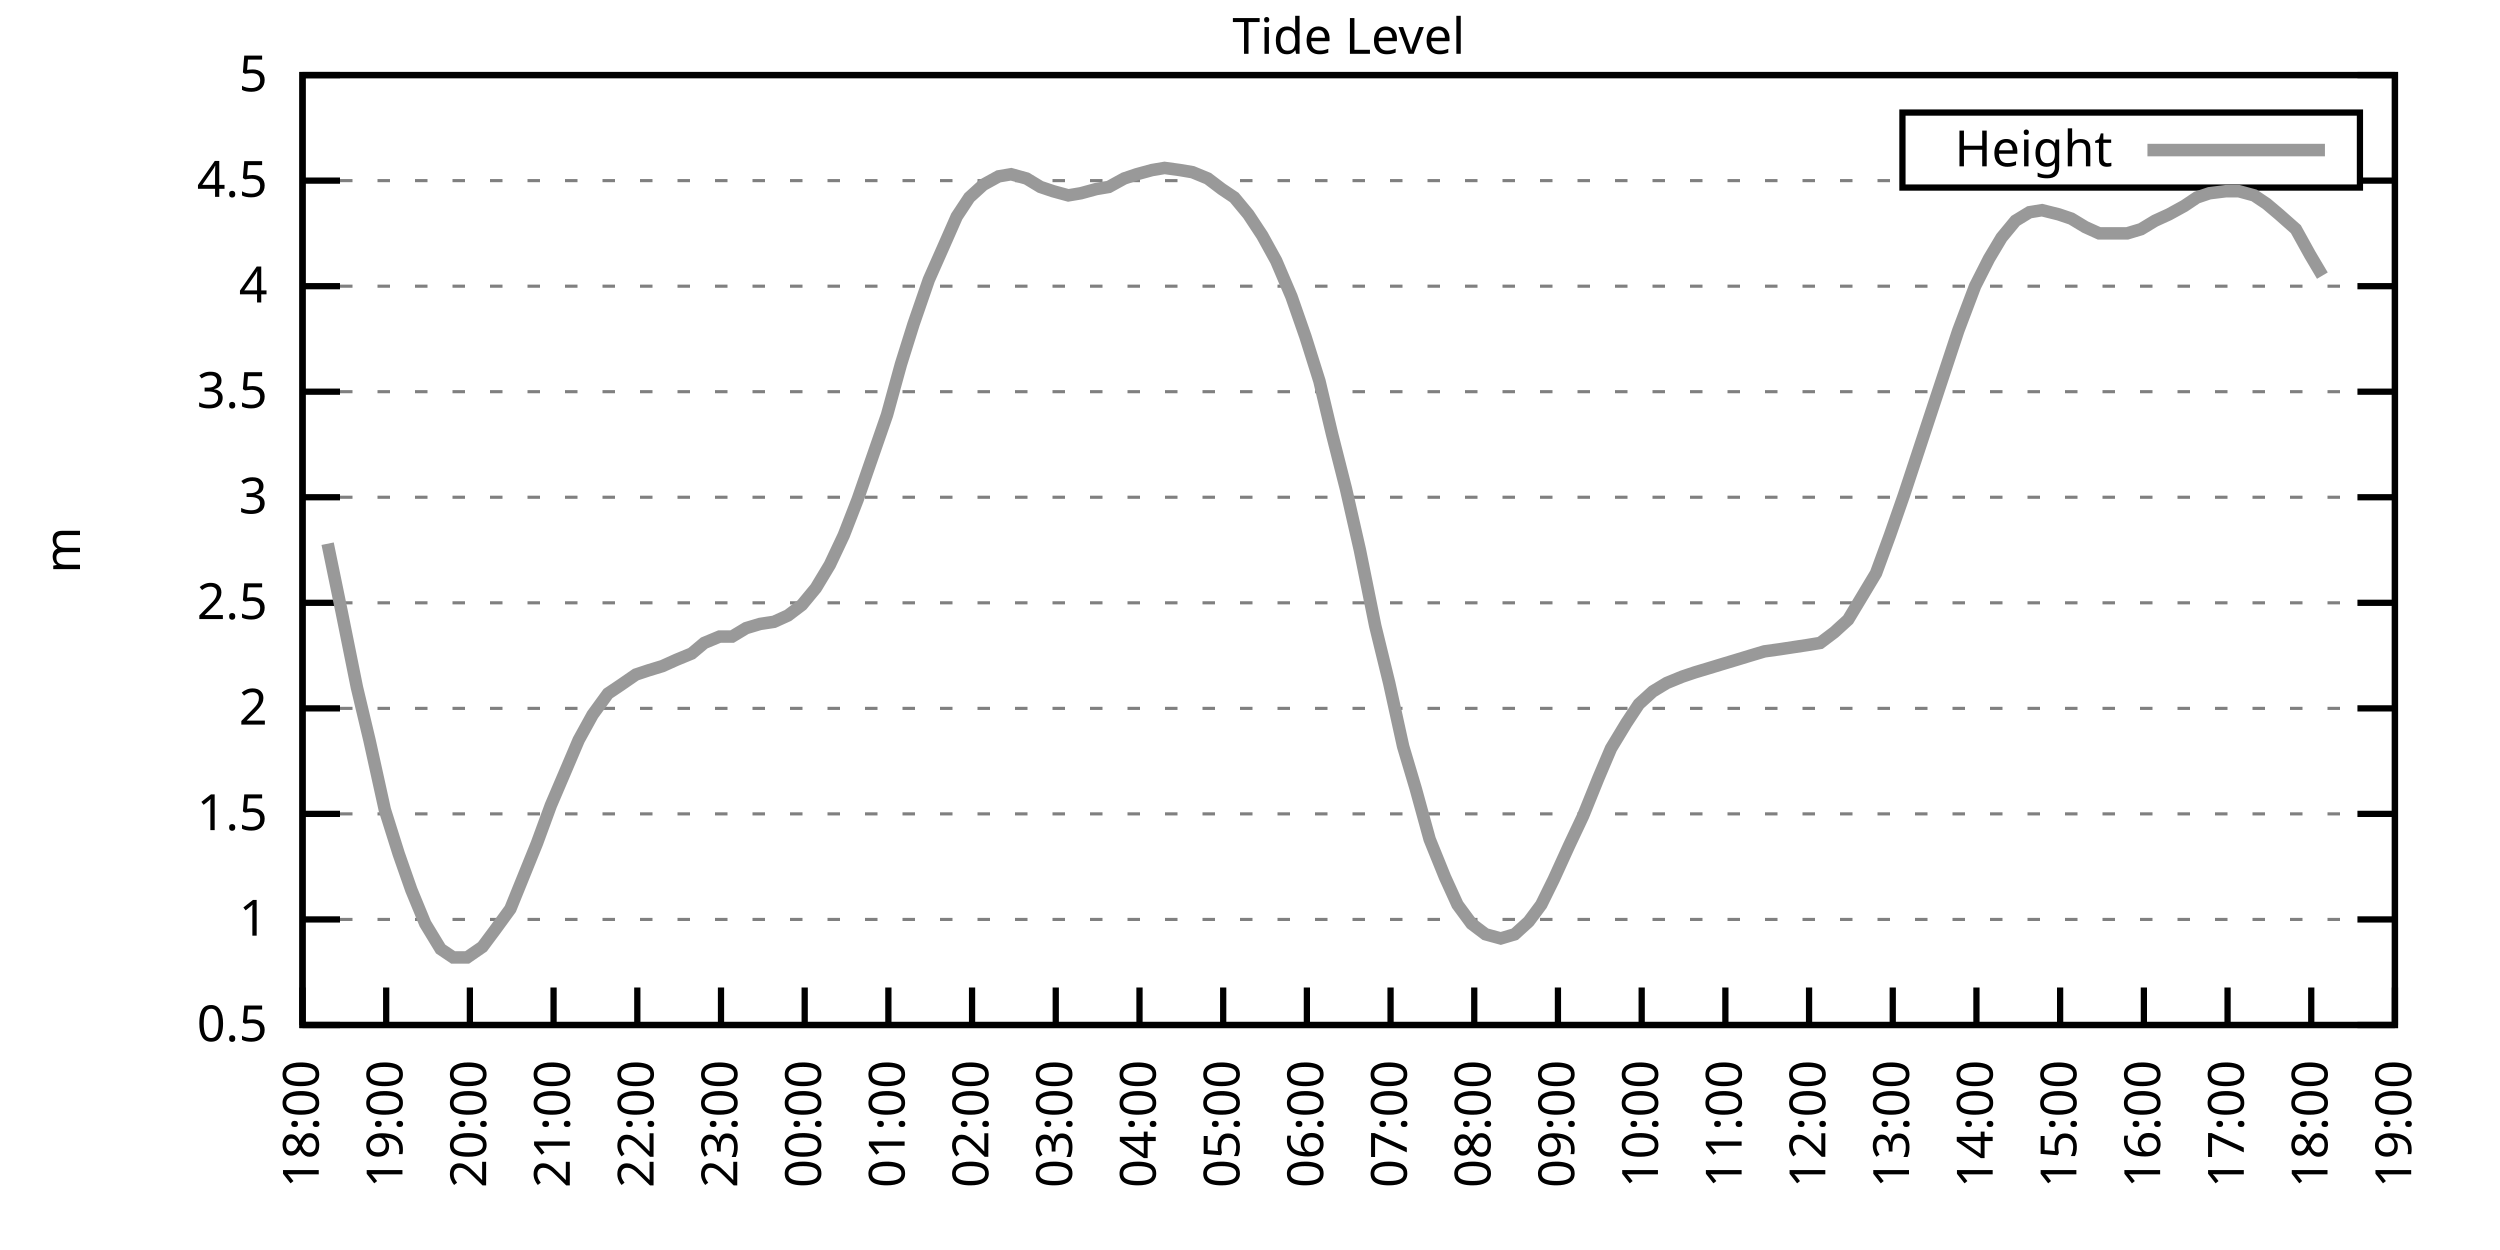
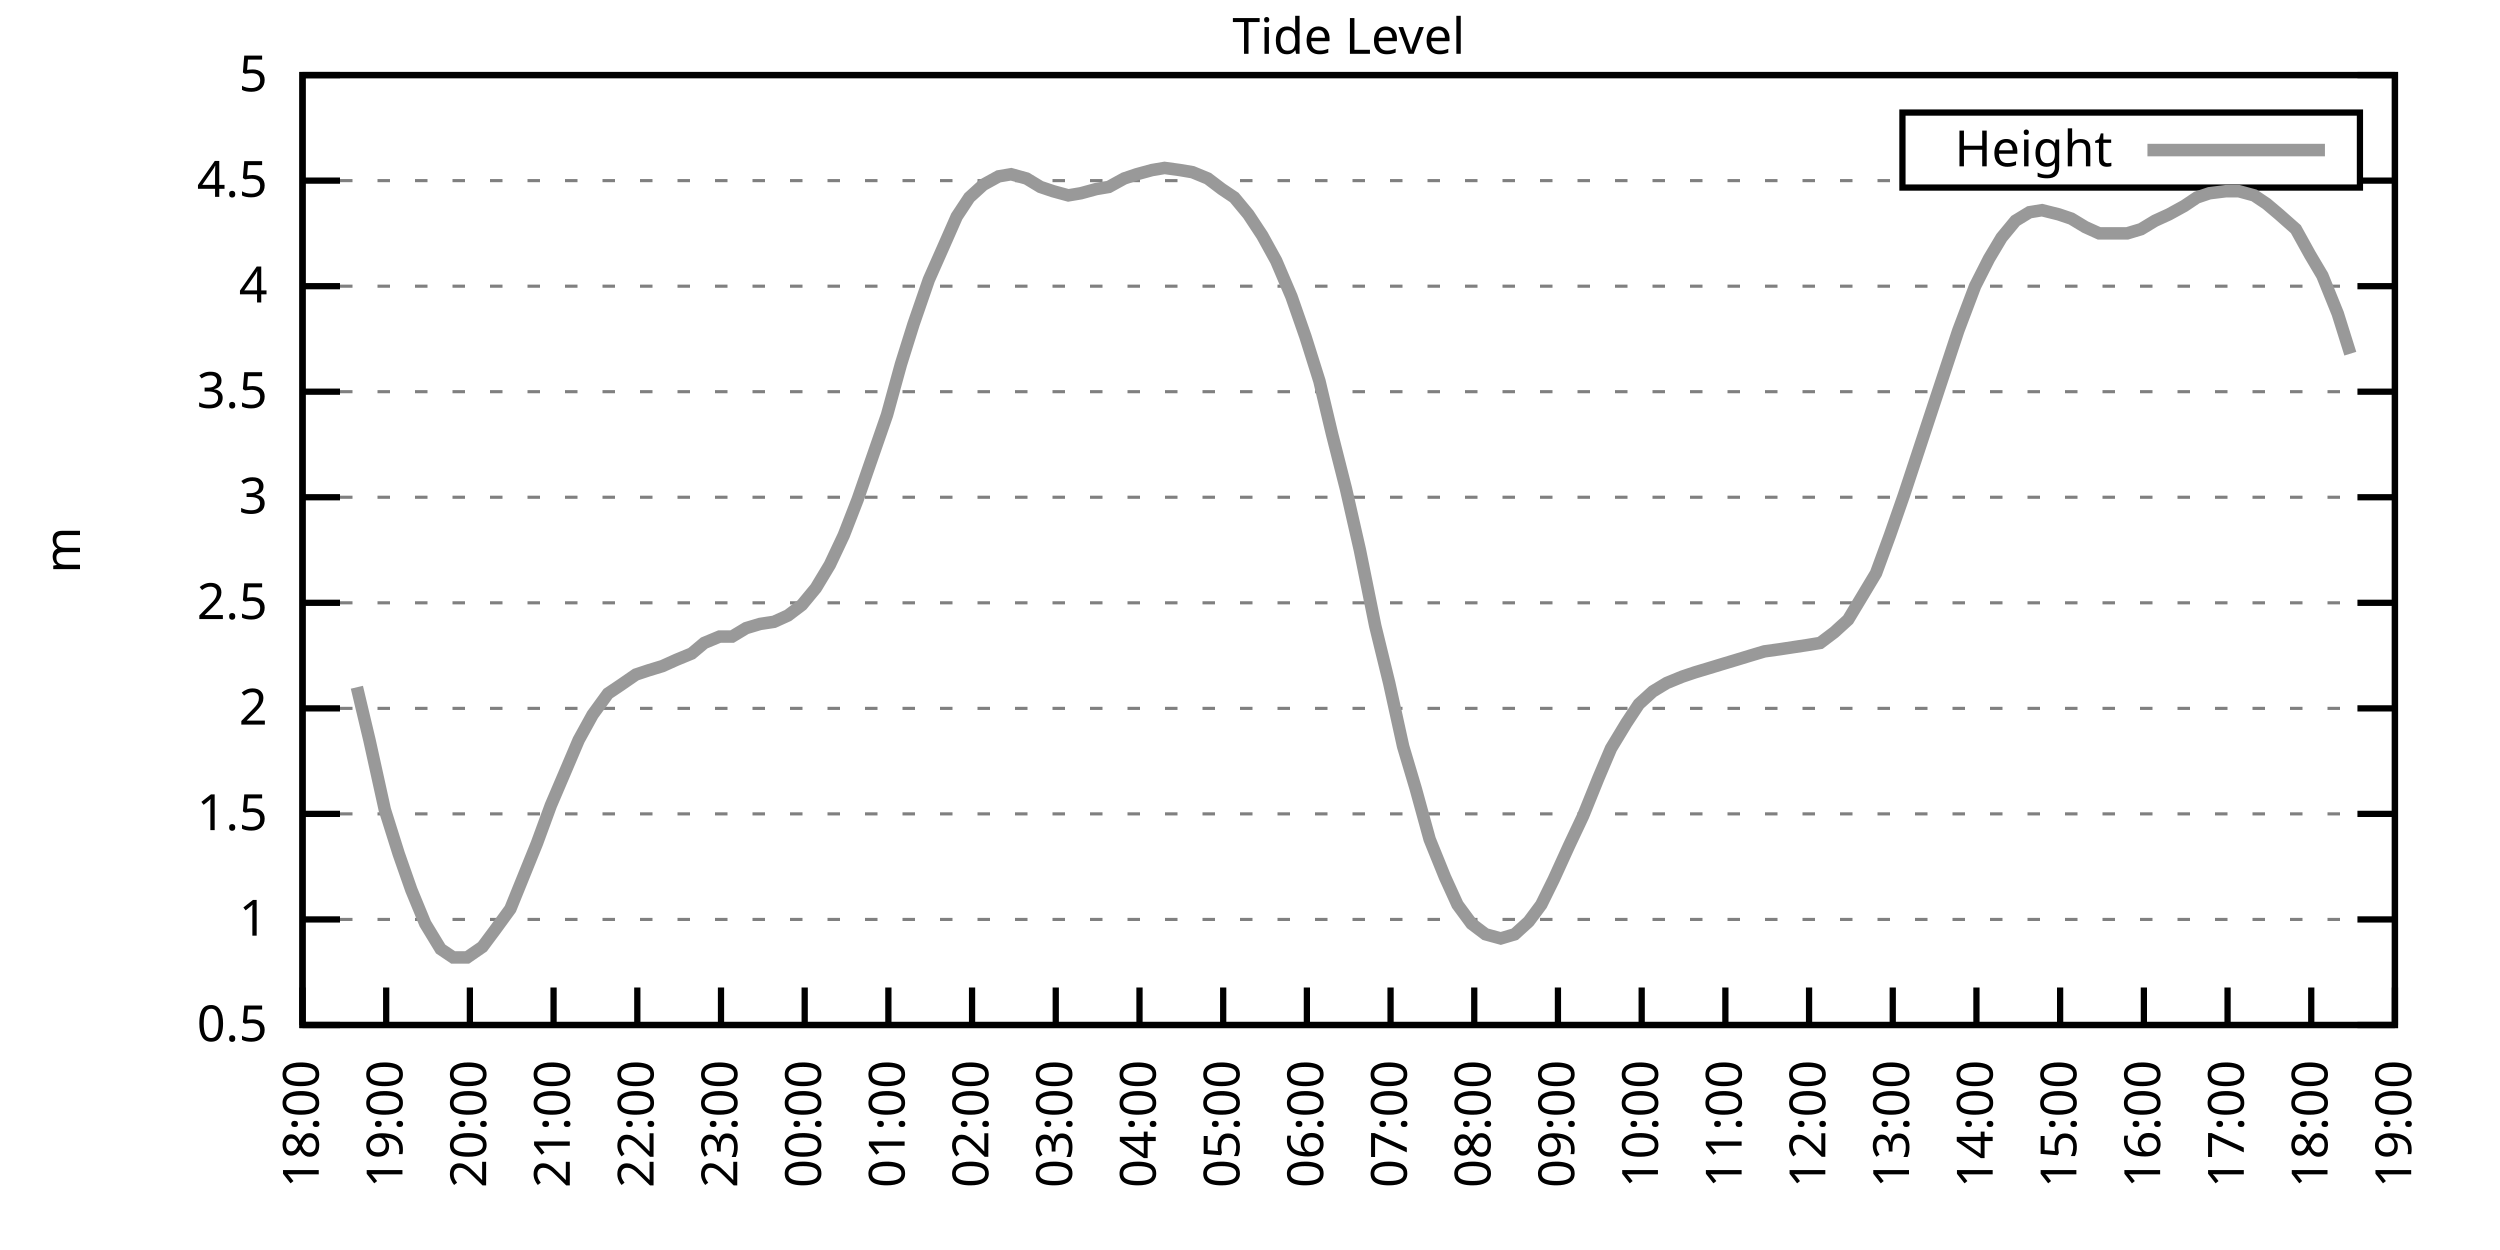
<svg xmlns="http://www.w3.org/2000/svg" xmlns:xlink="http://www.w3.org/1999/xlink" width="400" height="200" viewBox="0 0 400 200">
  <g id="gnuplot_canvas">
    <rect x="0" y="0" width="400" height="200" fill="none" />
    <defs>
      <circle id="gpDot" r="0.5" stroke-width="0.5" stroke="currentColor" />
      <path id="gpPt0" stroke-width="0.333" stroke="currentColor" d="M-1,0 h2 M0,-1 v2" />
      <path id="gpPt1" stroke-width="0.333" stroke="currentColor" d="M-1,-1 L1,1 M1,-1 L-1,1" />
      <path id="gpPt2" stroke-width="0.333" stroke="currentColor" d="M-1,0 L1,0 M0,-1 L0,1 M-1,-1 L1,1 M-1,1 L1,-1" />
      <rect id="gpPt3" stroke-width="0.333" stroke="currentColor" x="-1" y="-1" width="2" height="2" />
      <rect id="gpPt4" stroke-width="0.333" stroke="currentColor" fill="currentColor" x="-1" y="-1" width="2" height="2" />
      <circle id="gpPt5" stroke-width="0.333" stroke="currentColor" cx="0" cy="0" r="1" />
      <use xlink:href="#gpPt5" id="gpPt6" fill="currentColor" stroke="none" />
      <path id="gpPt7" stroke-width="0.333" stroke="currentColor" d="M0,-1.33 L-1.33,0.67 L1.33,0.67 z" />
      <use xlink:href="#gpPt7" id="gpPt8" fill="currentColor" stroke="none" />
      <use xlink:href="#gpPt7" id="gpPt9" stroke="currentColor" transform="rotate(180)" />
      <use xlink:href="#gpPt9" id="gpPt10" fill="currentColor" stroke="none" />
      <use xlink:href="#gpPt3" id="gpPt11" stroke="currentColor" transform="rotate(45)" />
      <use xlink:href="#gpPt11" id="gpPt12" fill="currentColor" stroke="none" />
      <path id="gpPt13" stroke-width="0.333" stroke="currentColor" d="M0,1.330 L1.265,0.411 L0.782,-1.067 L-0.782,-1.076 L-1.265,0.411 z" />
      <use xlink:href="#gpPt13" id="gpPt14" fill="currentColor" stroke="none" />
      <filter id="textbox" filterUnits="objectBoundingBox" x="0" y="0" height="1" width="1">
        <feFlood flood-color="white" flood-opacity="1" result="bgnd" />
        <feComposite in="SourceGraphic" in2="bgnd" operator="atop" />
      </filter>
      <filter id="greybox" filterUnits="objectBoundingBox" x="0" y="0" height="1" width="1">
        <feFlood flood-color="lightgrey" flood-opacity="1" result="grey" />
        <feComposite in="SourceGraphic" in2="grey" operator="atop" />
      </filter>
    </defs>
    <g fill="none" color="white" stroke="currentColor" stroke-width="1.00" stroke-linecap="butt" stroke-linejoin="miter">
</g>
    <g fill="none" color="black" stroke="currentColor" stroke-width="1.00" stroke-linecap="butt" stroke-linejoin="miter">
      <g stroke="none" shape-rendering="crispEdges">
        <polygon fill="rgb(255, 255, 255)" points="48.40,164.00 383.18,164.00 383.18,12.02 48.40,12.02 " />
      </g>
    </g>
    <g fill="none" color="black" stroke="currentColor" stroke-width="1.00" stroke-linecap="butt" stroke-linejoin="miter">
</g>
    <g fill="none" color="black" stroke="black" stroke-width="0.50" stroke-linecap="butt" stroke-linejoin="miter">
</g>
    <g fill="none" color="gray" stroke="currentColor" stroke-width="0.50" stroke-linecap="butt" stroke-linejoin="miter">
      <path stroke="gray" stroke-dasharray="2,4" class="gridline" d="M48.40,164.00 L383.19,164.00  " />
    </g>
    <g fill="none" color="gray" stroke="gray" stroke-width="1.00" stroke-linecap="butt" stroke-linejoin="miter">
</g>
    <g fill="none" color="black" stroke="currentColor" stroke-width="1.00" stroke-linecap="butt" stroke-linejoin="miter">
      <path stroke="black" d="M48.40,164.00 L54.40,164.00 M383.19,164.00 L377.19,164.00  " />
      <g transform="translate(42.80,166.60)" stroke="none" fill="black" font-family="Sans" font-size="8.00" text-anchor="end">
        <text>
          <tspan font-family="Sans"> 0.5</tspan>
        </text>
      </g>
    </g>
    <g fill="none" color="black" stroke="currentColor" stroke-width="1.00" stroke-linecap="butt" stroke-linejoin="miter">
</g>
    <g fill="none" color="black" stroke="black" stroke-width="0.50" stroke-linecap="butt" stroke-linejoin="miter">
</g>
    <g fill="none" color="gray" stroke="currentColor" stroke-width="0.50" stroke-linecap="butt" stroke-linejoin="miter">
      <path stroke="gray" stroke-dasharray="2,4" class="gridline" d="M48.40,147.11 L383.19,147.11  " />
    </g>
    <g fill="none" color="gray" stroke="gray" stroke-width="1.00" stroke-linecap="butt" stroke-linejoin="miter">
</g>
    <g fill="none" color="black" stroke="currentColor" stroke-width="1.00" stroke-linecap="butt" stroke-linejoin="miter">
      <path stroke="black" d="M48.40,147.11 L54.40,147.11 M383.19,147.11 L377.19,147.11  " />
      <g transform="translate(42.80,149.71)" stroke="none" fill="black" font-family="Sans" font-size="8.00" text-anchor="end">
        <text>
          <tspan font-family="Sans"> 1</tspan>
        </text>
      </g>
    </g>
    <g fill="none" color="black" stroke="currentColor" stroke-width="1.00" stroke-linecap="butt" stroke-linejoin="miter">
</g>
    <g fill="none" color="black" stroke="black" stroke-width="0.50" stroke-linecap="butt" stroke-linejoin="miter">
</g>
    <g fill="none" color="gray" stroke="currentColor" stroke-width="0.50" stroke-linecap="butt" stroke-linejoin="miter">
      <path stroke="gray" stroke-dasharray="2,4" class="gridline" d="M48.40,130.22 L383.19,130.22  " />
    </g>
    <g fill="none" color="gray" stroke="gray" stroke-width="1.00" stroke-linecap="butt" stroke-linejoin="miter">
</g>
    <g fill="none" color="black" stroke="currentColor" stroke-width="1.00" stroke-linecap="butt" stroke-linejoin="miter">
      <path stroke="black" d="M48.40,130.22 L54.40,130.22 M383.19,130.22 L377.19,130.22  " />
      <g transform="translate(42.80,132.82)" stroke="none" fill="black" font-family="Sans" font-size="8.00" text-anchor="end">
        <text>
          <tspan font-family="Sans"> 1.5</tspan>
        </text>
      </g>
    </g>
    <g fill="none" color="black" stroke="currentColor" stroke-width="1.00" stroke-linecap="butt" stroke-linejoin="miter">
</g>
    <g fill="none" color="black" stroke="black" stroke-width="0.50" stroke-linecap="butt" stroke-linejoin="miter">
</g>
    <g fill="none" color="gray" stroke="currentColor" stroke-width="0.50" stroke-linecap="butt" stroke-linejoin="miter">
      <path stroke="gray" stroke-dasharray="2,4" class="gridline" d="M48.40,113.34 L383.19,113.34  " />
    </g>
    <g fill="none" color="gray" stroke="gray" stroke-width="1.00" stroke-linecap="butt" stroke-linejoin="miter">
</g>
    <g fill="none" color="black" stroke="currentColor" stroke-width="1.00" stroke-linecap="butt" stroke-linejoin="miter">
      <path stroke="black" d="M48.40,113.34 L54.40,113.34 M383.19,113.34 L377.19,113.34  " />
      <g transform="translate(42.80,115.94)" stroke="none" fill="black" font-family="Sans" font-size="8.00" text-anchor="end">
        <text>
          <tspan font-family="Sans"> 2</tspan>
        </text>
      </g>
    </g>
    <g fill="none" color="black" stroke="currentColor" stroke-width="1.00" stroke-linecap="butt" stroke-linejoin="miter">
</g>
    <g fill="none" color="black" stroke="black" stroke-width="0.50" stroke-linecap="butt" stroke-linejoin="miter">
</g>
    <g fill="none" color="gray" stroke="currentColor" stroke-width="0.50" stroke-linecap="butt" stroke-linejoin="miter">
      <path stroke="gray" stroke-dasharray="2,4" class="gridline" d="M48.40,96.45 L383.19,96.45  " />
    </g>
    <g fill="none" color="gray" stroke="gray" stroke-width="1.00" stroke-linecap="butt" stroke-linejoin="miter">
</g>
    <g fill="none" color="black" stroke="currentColor" stroke-width="1.00" stroke-linecap="butt" stroke-linejoin="miter">
      <path stroke="black" d="M48.40,96.45 L54.40,96.45 M383.19,96.45 L377.19,96.45  " />
      <g transform="translate(42.80,99.05)" stroke="none" fill="black" font-family="Sans" font-size="8.00" text-anchor="end">
        <text>
          <tspan font-family="Sans"> 2.5</tspan>
        </text>
      </g>
    </g>
    <g fill="none" color="black" stroke="currentColor" stroke-width="1.00" stroke-linecap="butt" stroke-linejoin="miter">
</g>
    <g fill="none" color="black" stroke="black" stroke-width="0.50" stroke-linecap="butt" stroke-linejoin="miter">
</g>
    <g fill="none" color="gray" stroke="currentColor" stroke-width="0.50" stroke-linecap="butt" stroke-linejoin="miter">
      <path stroke="gray" stroke-dasharray="2,4" class="gridline" d="M48.40,79.56 L383.19,79.56  " />
    </g>
    <g fill="none" color="gray" stroke="gray" stroke-width="1.00" stroke-linecap="butt" stroke-linejoin="miter">
</g>
    <g fill="none" color="black" stroke="currentColor" stroke-width="1.00" stroke-linecap="butt" stroke-linejoin="miter">
      <path stroke="black" d="M48.40,79.56 L54.40,79.56 M383.19,79.56 L377.19,79.56  " />
      <g transform="translate(42.80,82.16)" stroke="none" fill="black" font-family="Sans" font-size="8.00" text-anchor="end">
        <text>
          <tspan font-family="Sans"> 3</tspan>
        </text>
      </g>
    </g>
    <g fill="none" color="black" stroke="currentColor" stroke-width="1.00" stroke-linecap="butt" stroke-linejoin="miter">
</g>
    <g fill="none" color="black" stroke="black" stroke-width="0.50" stroke-linecap="butt" stroke-linejoin="miter">
</g>
    <g fill="none" color="gray" stroke="currentColor" stroke-width="0.50" stroke-linecap="butt" stroke-linejoin="miter">
      <path stroke="gray" stroke-dasharray="2,4" class="gridline" d="M48.40,62.67 L383.19,62.67  " />
    </g>
    <g fill="none" color="gray" stroke="gray" stroke-width="1.00" stroke-linecap="butt" stroke-linejoin="miter">
</g>
    <g fill="none" color="black" stroke="currentColor" stroke-width="1.00" stroke-linecap="butt" stroke-linejoin="miter">
      <path stroke="black" d="M48.40,62.67 L54.40,62.67 M383.19,62.67 L377.19,62.67  " />
      <g transform="translate(42.80,65.27)" stroke="none" fill="black" font-family="Sans" font-size="8.00" text-anchor="end">
        <text>
          <tspan font-family="Sans"> 3.5</tspan>
        </text>
      </g>
    </g>
    <g fill="none" color="black" stroke="currentColor" stroke-width="1.00" stroke-linecap="butt" stroke-linejoin="miter">
</g>
    <g fill="none" color="black" stroke="black" stroke-width="0.50" stroke-linecap="butt" stroke-linejoin="miter">
</g>
    <g fill="none" color="gray" stroke="currentColor" stroke-width="0.50" stroke-linecap="butt" stroke-linejoin="miter">
      <path stroke="gray" stroke-dasharray="2,4" class="gridline" d="M48.40,45.79 L383.19,45.79  " />
    </g>
    <g fill="none" color="gray" stroke="gray" stroke-width="1.00" stroke-linecap="butt" stroke-linejoin="miter">
</g>
    <g fill="none" color="black" stroke="currentColor" stroke-width="1.00" stroke-linecap="butt" stroke-linejoin="miter">
      <path stroke="black" d="M48.40,45.79 L54.40,45.79 M383.19,45.79 L377.19,45.79  " />
      <g transform="translate(42.80,48.39)" stroke="none" fill="black" font-family="Sans" font-size="8.00" text-anchor="end">
        <text>
          <tspan font-family="Sans"> 4</tspan>
        </text>
      </g>
    </g>
    <g fill="none" color="black" stroke="currentColor" stroke-width="1.00" stroke-linecap="butt" stroke-linejoin="miter">
</g>
    <g fill="none" color="black" stroke="black" stroke-width="0.50" stroke-linecap="butt" stroke-linejoin="miter">
</g>
    <g fill="none" color="gray" stroke="currentColor" stroke-width="0.50" stroke-linecap="butt" stroke-linejoin="miter">
      <path stroke="gray" stroke-dasharray="2,4" class="gridline" d="M48.40,28.90 L304.39,28.90 M377.59,28.90 L383.19,28.90  " />
    </g>
    <g fill="none" color="gray" stroke="gray" stroke-width="1.00" stroke-linecap="butt" stroke-linejoin="miter">
</g>
    <g fill="none" color="black" stroke="currentColor" stroke-width="1.00" stroke-linecap="butt" stroke-linejoin="miter">
      <path stroke="black" d="M48.40,28.90 L54.40,28.90 M383.19,28.90 L377.19,28.90  " />
      <g transform="translate(42.80,31.50)" stroke="none" fill="black" font-family="Sans" font-size="8.00" text-anchor="end">
        <text>
          <tspan font-family="Sans"> 4.5</tspan>
        </text>
      </g>
    </g>
    <g fill="none" color="black" stroke="currentColor" stroke-width="1.00" stroke-linecap="butt" stroke-linejoin="miter">
</g>
    <g fill="none" color="black" stroke="black" stroke-width="0.50" stroke-linecap="butt" stroke-linejoin="miter">
</g>
    <g fill="none" color="gray" stroke="currentColor" stroke-width="0.50" stroke-linecap="butt" stroke-linejoin="miter">
      <path stroke="gray" stroke-dasharray="2,4" class="gridline" d="M48.40,12.01 L383.19,12.01  " />
    </g>
    <g fill="none" color="gray" stroke="gray" stroke-width="1.00" stroke-linecap="butt" stroke-linejoin="miter">
</g>
    <g fill="none" color="black" stroke="currentColor" stroke-width="1.00" stroke-linecap="butt" stroke-linejoin="miter">
      <path stroke="black" d="M48.40,12.01 L54.40,12.01 M383.19,12.01 L377.19,12.01  " />
      <g transform="translate(42.80,14.61)" stroke="none" fill="black" font-family="Sans" font-size="8.00" text-anchor="end">
        <text>
          <tspan font-family="Sans"> 5</tspan>
        </text>
      </g>
    </g>
    <g fill="none" color="black" stroke="currentColor" stroke-width="1.00" stroke-linecap="butt" stroke-linejoin="miter">
      <path stroke="black" d="M48.40,164.00 L48.40,158.00  " />
      <g transform="translate(51.00,169.60) rotate(270.00)" stroke="none" fill="black" font-family="Sans" font-size="8.00" text-anchor="end">
        <text>
          <tspan font-family="Sans">18:00</tspan>
        </text>
      </g>
    </g>
    <g fill="none" color="black" stroke="currentColor" stroke-width="1.00" stroke-linecap="butt" stroke-linejoin="miter">
      <path stroke="black" d="M61.79,164.00 L61.79,158.00  " />
      <g transform="translate(64.39,169.60) rotate(270.00)" stroke="none" fill="black" font-family="Sans" font-size="8.00" text-anchor="end">
        <text>
          <tspan font-family="Sans">19:00</tspan>
        </text>
      </g>
    </g>
    <g fill="none" color="black" stroke="currentColor" stroke-width="1.00" stroke-linecap="butt" stroke-linejoin="miter">
      <path stroke="black" d="M75.18,164.00 L75.18,158.00  " />
      <g transform="translate(77.78,169.60) rotate(270.00)" stroke="none" fill="black" font-family="Sans" font-size="8.00" text-anchor="end">
        <text>
          <tspan font-family="Sans">20:00</tspan>
        </text>
      </g>
    </g>
    <g fill="none" color="black" stroke="currentColor" stroke-width="1.00" stroke-linecap="butt" stroke-linejoin="miter">
      <path stroke="black" d="M88.57,164.00 L88.57,158.00  " />
      <g transform="translate(91.17,169.60) rotate(270.00)" stroke="none" fill="black" font-family="Sans" font-size="8.00" text-anchor="end">
        <text>
          <tspan font-family="Sans">21:00</tspan>
        </text>
      </g>
    </g>
    <g fill="none" color="black" stroke="currentColor" stroke-width="1.00" stroke-linecap="butt" stroke-linejoin="miter">
      <path stroke="black" d="M101.97,164.00 L101.97,158.00  " />
      <g transform="translate(104.57,169.60) rotate(270.00)" stroke="none" fill="black" font-family="Sans" font-size="8.00" text-anchor="end">
        <text>
          <tspan font-family="Sans">22:00</tspan>
        </text>
      </g>
    </g>
    <g fill="none" color="black" stroke="currentColor" stroke-width="1.00" stroke-linecap="butt" stroke-linejoin="miter">
      <path stroke="black" d="M115.36,164.00 L115.36,158.00  " />
      <g transform="translate(117.96,169.60) rotate(270.00)" stroke="none" fill="black" font-family="Sans" font-size="8.00" text-anchor="end">
        <text>
          <tspan font-family="Sans">23:00</tspan>
        </text>
      </g>
    </g>
    <g fill="none" color="black" stroke="currentColor" stroke-width="1.00" stroke-linecap="butt" stroke-linejoin="miter">
      <path stroke="black" d="M128.75,164.00 L128.75,158.00  " />
      <g transform="translate(131.35,169.60) rotate(270.00)" stroke="none" fill="black" font-family="Sans" font-size="8.00" text-anchor="end">
        <text>
          <tspan font-family="Sans">00:00</tspan>
        </text>
      </g>
    </g>
    <g fill="none" color="black" stroke="currentColor" stroke-width="1.00" stroke-linecap="butt" stroke-linejoin="miter">
      <path stroke="black" d="M142.14,164.00 L142.14,158.00  " />
      <g transform="translate(144.74,169.60) rotate(270.00)" stroke="none" fill="black" font-family="Sans" font-size="8.00" text-anchor="end">
        <text>
          <tspan font-family="Sans">01:00</tspan>
        </text>
      </g>
    </g>
    <g fill="none" color="black" stroke="currentColor" stroke-width="1.00" stroke-linecap="butt" stroke-linejoin="miter">
      <path stroke="black" d="M155.53,164.00 L155.53,158.00  " />
      <g transform="translate(158.13,169.60) rotate(270.00)" stroke="none" fill="black" font-family="Sans" font-size="8.00" text-anchor="end">
        <text>
          <tspan font-family="Sans">02:00</tspan>
        </text>
      </g>
    </g>
    <g fill="none" color="black" stroke="currentColor" stroke-width="1.00" stroke-linecap="butt" stroke-linejoin="miter">
      <path stroke="black" d="M168.92,164.00 L168.92,158.00  " />
      <g transform="translate(171.52,169.60) rotate(270.00)" stroke="none" fill="black" font-family="Sans" font-size="8.00" text-anchor="end">
        <text>
          <tspan font-family="Sans">03:00</tspan>
        </text>
      </g>
    </g>
    <g fill="none" color="black" stroke="currentColor" stroke-width="1.00" stroke-linecap="butt" stroke-linejoin="miter">
      <path stroke="black" d="M182.32,164.00 L182.32,158.00  " />
      <g transform="translate(184.92,169.60) rotate(270.00)" stroke="none" fill="black" font-family="Sans" font-size="8.00" text-anchor="end">
        <text>
          <tspan font-family="Sans">04:00</tspan>
        </text>
      </g>
    </g>
    <g fill="none" color="black" stroke="currentColor" stroke-width="1.00" stroke-linecap="butt" stroke-linejoin="miter">
      <path stroke="black" d="M195.71,164.00 L195.71,158.00  " />
      <g transform="translate(198.31,169.60) rotate(270.00)" stroke="none" fill="black" font-family="Sans" font-size="8.00" text-anchor="end">
        <text>
          <tspan font-family="Sans">05:00</tspan>
        </text>
      </g>
    </g>
    <g fill="none" color="black" stroke="currentColor" stroke-width="1.00" stroke-linecap="butt" stroke-linejoin="miter">
      <path stroke="black" d="M209.10,164.00 L209.10,158.00  " />
      <g transform="translate(211.70,169.60) rotate(270.00)" stroke="none" fill="black" font-family="Sans" font-size="8.00" text-anchor="end">
        <text>
          <tspan font-family="Sans">06:00</tspan>
        </text>
      </g>
    </g>
    <g fill="none" color="black" stroke="currentColor" stroke-width="1.00" stroke-linecap="butt" stroke-linejoin="miter">
      <path stroke="black" d="M222.49,164.00 L222.49,158.00  " />
      <g transform="translate(225.09,169.60) rotate(270.00)" stroke="none" fill="black" font-family="Sans" font-size="8.00" text-anchor="end">
        <text>
          <tspan font-family="Sans">07:00</tspan>
        </text>
      </g>
    </g>
    <g fill="none" color="black" stroke="currentColor" stroke-width="1.00" stroke-linecap="butt" stroke-linejoin="miter">
      <path stroke="black" d="M235.88,164.00 L235.88,158.00  " />
      <g transform="translate(238.48,169.60) rotate(270.00)" stroke="none" fill="black" font-family="Sans" font-size="8.00" text-anchor="end">
        <text>
          <tspan font-family="Sans">08:00</tspan>
        </text>
      </g>
    </g>
    <g fill="none" color="black" stroke="currentColor" stroke-width="1.00" stroke-linecap="butt" stroke-linejoin="miter">
      <path stroke="black" d="M249.27,164.00 L249.27,158.00  " />
      <g transform="translate(251.87,169.60) rotate(270.00)" stroke="none" fill="black" font-family="Sans" font-size="8.00" text-anchor="end">
        <text>
          <tspan font-family="Sans">09:00</tspan>
        </text>
      </g>
    </g>
    <g fill="none" color="black" stroke="currentColor" stroke-width="1.00" stroke-linecap="butt" stroke-linejoin="miter">
      <path stroke="black" d="M262.67,164.00 L262.67,158.00  " />
      <g transform="translate(265.27,169.60) rotate(270.00)" stroke="none" fill="black" font-family="Sans" font-size="8.00" text-anchor="end">
        <text>
          <tspan font-family="Sans">10:00</tspan>
        </text>
      </g>
    </g>
    <g fill="none" color="black" stroke="currentColor" stroke-width="1.00" stroke-linecap="butt" stroke-linejoin="miter">
      <path stroke="black" d="M276.06,164.00 L276.06,158.00  " />
      <g transform="translate(278.66,169.60) rotate(270.00)" stroke="none" fill="black" font-family="Sans" font-size="8.00" text-anchor="end">
        <text>
          <tspan font-family="Sans">11:00</tspan>
        </text>
      </g>
    </g>
    <g fill="none" color="black" stroke="currentColor" stroke-width="1.00" stroke-linecap="butt" stroke-linejoin="miter">
      <path stroke="black" d="M289.45,164.00 L289.45,158.00  " />
      <g transform="translate(292.05,169.60) rotate(270.00)" stroke="none" fill="black" font-family="Sans" font-size="8.00" text-anchor="end">
        <text>
          <tspan font-family="Sans">12:00</tspan>
        </text>
      </g>
    </g>
    <g fill="none" color="black" stroke="currentColor" stroke-width="1.00" stroke-linecap="butt" stroke-linejoin="miter">
      <path stroke="black" d="M302.84,164.00 L302.84,158.00  " />
      <g transform="translate(305.44,169.60) rotate(270.00)" stroke="none" fill="black" font-family="Sans" font-size="8.00" text-anchor="end">
        <text>
          <tspan font-family="Sans">13:00</tspan>
        </text>
      </g>
    </g>
    <g fill="none" color="black" stroke="currentColor" stroke-width="1.00" stroke-linecap="butt" stroke-linejoin="miter">
      <path stroke="black" d="M316.23,164.00 L316.23,158.00  " />
      <g transform="translate(318.83,169.60) rotate(270.00)" stroke="none" fill="black" font-family="Sans" font-size="8.00" text-anchor="end">
        <text>
          <tspan font-family="Sans">14:00</tspan>
        </text>
      </g>
    </g>
    <g fill="none" color="black" stroke="currentColor" stroke-width="1.00" stroke-linecap="butt" stroke-linejoin="miter">
      <path stroke="black" d="M329.62,164.00 L329.62,158.00  " />
      <g transform="translate(332.22,169.60) rotate(270.00)" stroke="none" fill="black" font-family="Sans" font-size="8.00" text-anchor="end">
        <text>
          <tspan font-family="Sans">15:00</tspan>
        </text>
      </g>
    </g>
    <g fill="none" color="black" stroke="currentColor" stroke-width="1.00" stroke-linecap="butt" stroke-linejoin="miter">
      <path stroke="black" d="M343.02,164.00 L343.02,158.00  " />
      <g transform="translate(345.62,169.60) rotate(270.00)" stroke="none" fill="black" font-family="Sans" font-size="8.00" text-anchor="end">
        <text>
          <tspan font-family="Sans">16:00</tspan>
        </text>
      </g>
    </g>
    <g fill="none" color="black" stroke="currentColor" stroke-width="1.00" stroke-linecap="butt" stroke-linejoin="miter">
      <path stroke="black" d="M356.41,164.00 L356.41,158.00  " />
      <g transform="translate(359.01,169.60) rotate(270.00)" stroke="none" fill="black" font-family="Sans" font-size="8.00" text-anchor="end">
        <text>
          <tspan font-family="Sans">17:00</tspan>
        </text>
      </g>
    </g>
    <g fill="none" color="black" stroke="currentColor" stroke-width="1.00" stroke-linecap="butt" stroke-linejoin="miter">
      <path stroke="black" d="M369.80,164.00 L369.80,158.00  " />
      <g transform="translate(372.40,169.60) rotate(270.00)" stroke="none" fill="black" font-family="Sans" font-size="8.00" text-anchor="end">
        <text>
          <tspan font-family="Sans">18:00</tspan>
        </text>
      </g>
    </g>
    <g fill="none" color="black" stroke="currentColor" stroke-width="1.00" stroke-linecap="butt" stroke-linejoin="miter">
      <path stroke="black" d="M383.19,164.00 L383.19,158.00  " />
      <g transform="translate(385.79,169.60) rotate(270.00)" stroke="none" fill="black" font-family="Sans" font-size="8.00" text-anchor="end">
        <text>
          <tspan font-family="Sans">19:00</tspan>
        </text>
      </g>
    </g>
    <g fill="none" color="black" stroke="currentColor" stroke-width="1.00" stroke-linecap="butt" stroke-linejoin="miter">
</g>
    <g fill="none" color="black" stroke="currentColor" stroke-width="1.00" stroke-linecap="butt" stroke-linejoin="miter">
      <path stroke="black" d="M48.40,12.01 L48.40,164.00 L383.19,164.00 L383.19,12.01 L48.40,12.01 Z  " />
    </g>
    <g fill="none" color="black" stroke="currentColor" stroke-width="1.00" stroke-linecap="butt" stroke-linejoin="miter">
</g>
    <g fill="none" color="black" stroke="currentColor" stroke-width="1.00" stroke-linecap="butt" stroke-linejoin="miter">
      <path stroke="black" d="M304.39,30.01 L304.39,18.01 L377.59,18.01 L377.59,30.01 L304.39,30.01 Z  " />
    </g>
    <g id="Tide_level_plot_1">
      <g fill="none" color="white" stroke="black" stroke-width="2.00" stroke-linecap="butt" stroke-linejoin="miter">
</g>
      <g fill="none" color="black" stroke="currentColor" stroke-width="2.00" stroke-linecap="butt" stroke-linejoin="miter">
        <g transform="translate(337.99,26.61)" stroke="none" fill="black" font-family="Sans" font-size="8.00" text-anchor="end">
          <text>
            <tspan font-family="Sans">Height</tspan>
          </text>
        </g>
      </g>
      <g fill="none" color="black" stroke="currentColor" stroke-width="2.00" stroke-linecap="butt" stroke-linejoin="miter">
-         <path stroke="rgb(153, 153, 153)" d="M343.59,24.01 L371.99,24.01 M52.42,86.99 L54.65,97.80 L57.10,109.96 L59.11,118.40 L61.57,129.55 L63.80,136.64   L65.81,142.38 L68.04,147.79 L70.50,151.84 L72.50,153.19 L74.74,153.19 L77.19,151.50 L79.20,148.80 L81.66,145.42   L83.44,141.03 L85.90,134.95 L88.13,128.87 L90.58,123.13 L92.59,118.40 L94.82,114.35 L97.28,110.97 L99.29,109.62   L101.74,107.93 L103.75,107.26 L105.98,106.58 L108.22,105.57 L110.67,104.56 L112.68,102.87 L115.13,101.85 L117.14,101.85   L119.38,100.50 L121.61,99.83 L123.84,99.49 L126.07,98.48 L128.30,96.79 L130.54,94.08 L132.77,90.37 L135.00,85.64   L137.23,79.90 L139.46,73.48 L141.92,66.39 L144.15,58.28 L146.16,51.87 L148.61,44.77 L150.85,39.71 L153.08,34.64   L155.09,31.60 L157.32,29.57 L159.77,28.22 L161.78,27.88 L164.24,28.56 L166.47,29.91 L168.48,30.59 L170.93,31.26   L172.94,30.92 L175.40,30.25 L177.41,29.91 L179.86,28.56 L181.87,27.88 L184.32,27.21 L186.33,26.87 L188.79,27.21   L190.80,27.55 L193.25,28.56 L195.48,30.25 L197.49,31.60 L199.73,34.30 L201.96,37.68 L204.19,41.73 L206.64,47.47   L208.88,53.89 L211.11,60.98 L213.12,69.43 L215.35,78.21 L217.58,88.00 L220.04,100.16 L222.27,109.28 L224.50,119.42   L226.51,126.17 L228.74,134.28 L231.20,140.36 L233.20,144.75 L235.44,147.79 L237.67,149.48 L240.12,150.15 L242.36,149.48   L244.59,147.45 L246.60,144.75 L248.60,140.69 L251.06,135.29 L253.29,130.56 L255.75,124.48 L257.76,119.75 L260.21,115.70   L262.22,112.66 L264.45,110.63 L266.68,109.28 L269.14,108.27 L271.15,107.59 L273.38,106.92 L275.61,106.24 L277.84,105.57   L280.07,104.89 L282.31,104.22 L284.76,103.88 L286.99,103.54 L289.23,103.20 L291.23,102.87 L293.47,101.18 L295.70,99.15   L297.93,95.44 L300.16,91.72 L302.39,85.64 L304.63,79.22 L306.86,72.47 L309.31,65.04 L311.32,58.96 L313.33,52.88   L316.01,45.79 L318.24,41.39 L320.25,38.02 L322.48,35.32 L324.71,33.96 L326.72,33.63 L329.40,34.30 L331.41,34.98   L333.64,36.33 L335.87,37.34 L338.10,37.34 L340.34,37.34 L342.57,36.67 L344.80,35.32 L347.03,34.30 L349.49,32.95   L351.50,31.60 L353.51,30.92 L356.18,30.59 L358.19,30.59 L360.65,31.26 L362.66,32.61 L364.66,34.30 L367.34,36.67   L369.58,40.72 L371.58,44.10  " />
+         <path stroke="rgb(153, 153, 153)" d="M343.59,24.01 L371.99,24.01 M57.10,109.96 L59.11,118.40 L61.57,129.55 L63.80,136.64 L65.81,142.38 L68.04,147.79   L70.50,151.84 L72.50,153.19 L74.74,153.19 L77.19,151.50 L79.20,148.80 L81.66,145.42 L83.44,141.03 L85.90,134.95   L88.13,128.87 L90.58,123.13 L92.59,118.40 L94.82,114.35 L97.28,110.97 L99.29,109.62 L101.74,107.93 L103.75,107.26   L105.98,106.58 L108.22,105.57 L110.67,104.56 L112.68,102.87 L115.13,101.85 L117.14,101.85 L119.38,100.50 L121.61,99.83   L123.84,99.49 L126.07,98.48 L128.30,96.79 L130.54,94.08 L132.77,90.37 L135.00,85.64 L137.23,79.90 L139.46,73.48   L141.92,66.39 L144.15,58.28 L146.16,51.87 L148.61,44.77 L150.85,39.71 L153.08,34.64 L155.09,31.60 L157.32,29.57   L159.77,28.22 L161.78,27.88 L164.24,28.56 L166.47,29.91 L168.48,30.59 L170.93,31.26 L172.94,30.92 L175.40,30.25   L177.41,29.91 L179.86,28.56 L181.87,27.88 L184.32,27.21 L186.33,26.87 L188.79,27.21 L190.80,27.55 L193.25,28.56   L195.48,30.25 L197.49,31.60 L199.73,34.30 L201.96,37.68 L204.19,41.73 L206.64,47.47 L208.88,53.89 L211.11,60.98   L213.12,69.43 L215.35,78.21 L217.58,88.00 L220.04,100.16 L222.27,109.28 L224.50,119.42 L226.51,126.17 L228.74,134.28   L231.20,140.36 L233.20,144.75 L235.44,147.79 L237.67,149.48 L240.12,150.15 L242.36,149.48 L244.59,147.45 L246.60,144.75   L248.60,140.69 L251.06,135.29 L253.29,130.56 L255.75,124.48 L257.76,119.75 L260.21,115.70 L262.22,112.66 L264.45,110.63   L266.68,109.28 L269.14,108.27 L271.15,107.59 L273.38,106.92 L275.61,106.24 L277.84,105.57 L280.07,104.89 L282.31,104.22   L284.76,103.88 L286.99,103.54 L289.23,103.20 L291.23,102.87 L293.47,101.18 L295.70,99.15 L297.93,95.44 L300.16,91.72   L302.39,85.64 L304.63,79.22 L306.86,72.47 L309.31,65.04 L311.32,58.96 L313.33,52.88 L316.01,45.79 L318.24,41.39   L320.25,38.02 L322.48,35.32 L324.71,33.96 L326.72,33.63 L329.40,34.30 L331.41,34.98 L333.64,36.33 L335.87,37.34   L338.10,37.34 L340.34,37.34 L342.57,36.67 L344.80,35.32 L347.03,34.30 L349.49,32.95 L351.50,31.60 L353.51,30.92   L356.18,30.59 L358.19,30.59 L360.65,31.26 L362.66,32.61 L364.66,34.30 L367.34,36.67 L369.58,40.72 L371.58,44.10   L374.04,50.18 L376.05,56.59  " />
      </g>
    </g>
    <g fill="none" color="black" stroke="currentColor" stroke-width="2.00" stroke-linecap="butt" stroke-linejoin="miter">
</g>
    <g fill="none" color="black" stroke="black" stroke-width="1.00" stroke-linecap="butt" stroke-linejoin="miter">
</g>
    <g fill="none" color="black" stroke="currentColor" stroke-width="1.00" stroke-linecap="butt" stroke-linejoin="miter">
      <path stroke="black" d="M48.40,12.01 L48.40,164.00 L383.19,164.00 L383.19,12.01 L48.40,12.01 Z  " />
      <g transform="translate(12.80,88.01) rotate(270.00)" stroke="none" fill="black" font-family="Sans" font-size="8.00" text-anchor="middle">
        <text>
          <tspan font-family="Sans">m</tspan>
        </text>
      </g>
    </g>
    <g fill="none" color="black" stroke="currentColor" stroke-width="1.00" stroke-linecap="butt" stroke-linejoin="miter">
</g>
    <g fill="none" color="black" stroke="currentColor" stroke-width="1.00" stroke-linecap="butt" stroke-linejoin="miter">
      <g transform="translate(215.79,8.61)" stroke="none" fill="black" font-family="Sans" font-size="8.00" text-anchor="middle">
        <text>
          <tspan font-family="Sans">Tide Level</tspan>
        </text>
      </g>
    </g>
    <g fill="none" color="black" stroke="currentColor" stroke-width="1.00" stroke-linecap="butt" stroke-linejoin="miter">
</g>
  </g>
</svg>
